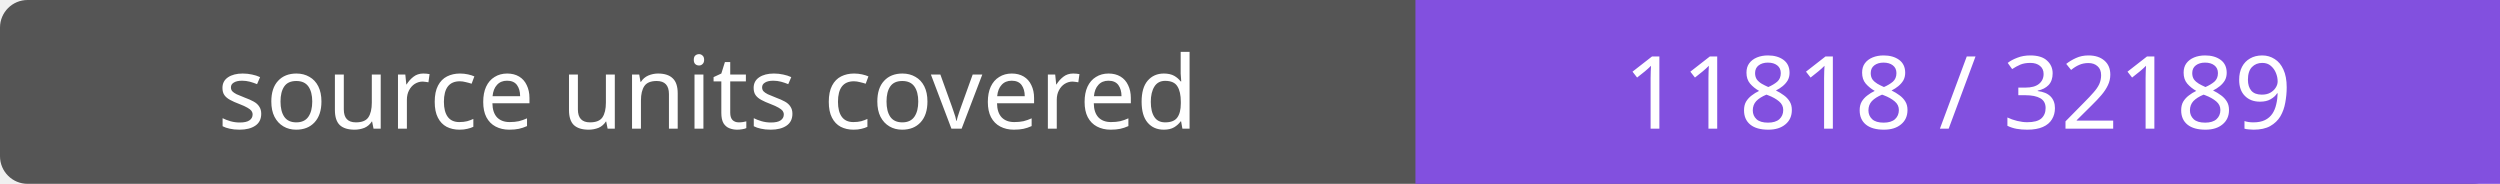
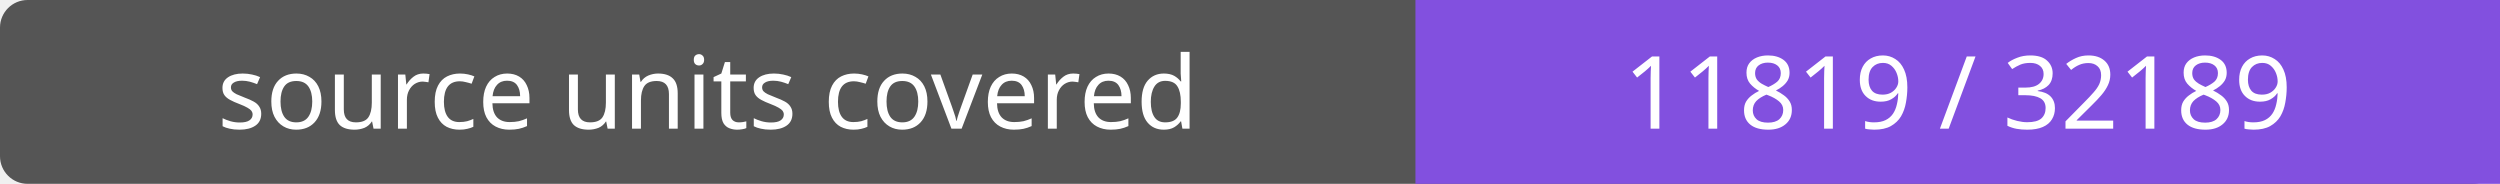
- <svg xmlns="http://www.w3.org/2000/svg" width="272" height="20" role="img" aria-label="source units covered: 11818 / 32189">
+ <svg xmlns="http://www.w3.org/2000/svg" width="272" height="20" role="img" aria-label="source units covered: 11819 / 32189">
  <rect width="272" height="20" rx="3" fill="#555" />
  <path fill="#8250df" d="M154 0h118v20H154z" />
  <g fill="#fff" text-anchor="middle" font-family="Verdana,sans-serif" font-size="11">
    <text x="77.0" y="14">source units covered</text>
-     <text x="213.0" y="14">11818 / 32189</text>
+     <text x="213.0" y="14">11819 / 32189</text>
  </g>
</svg>
